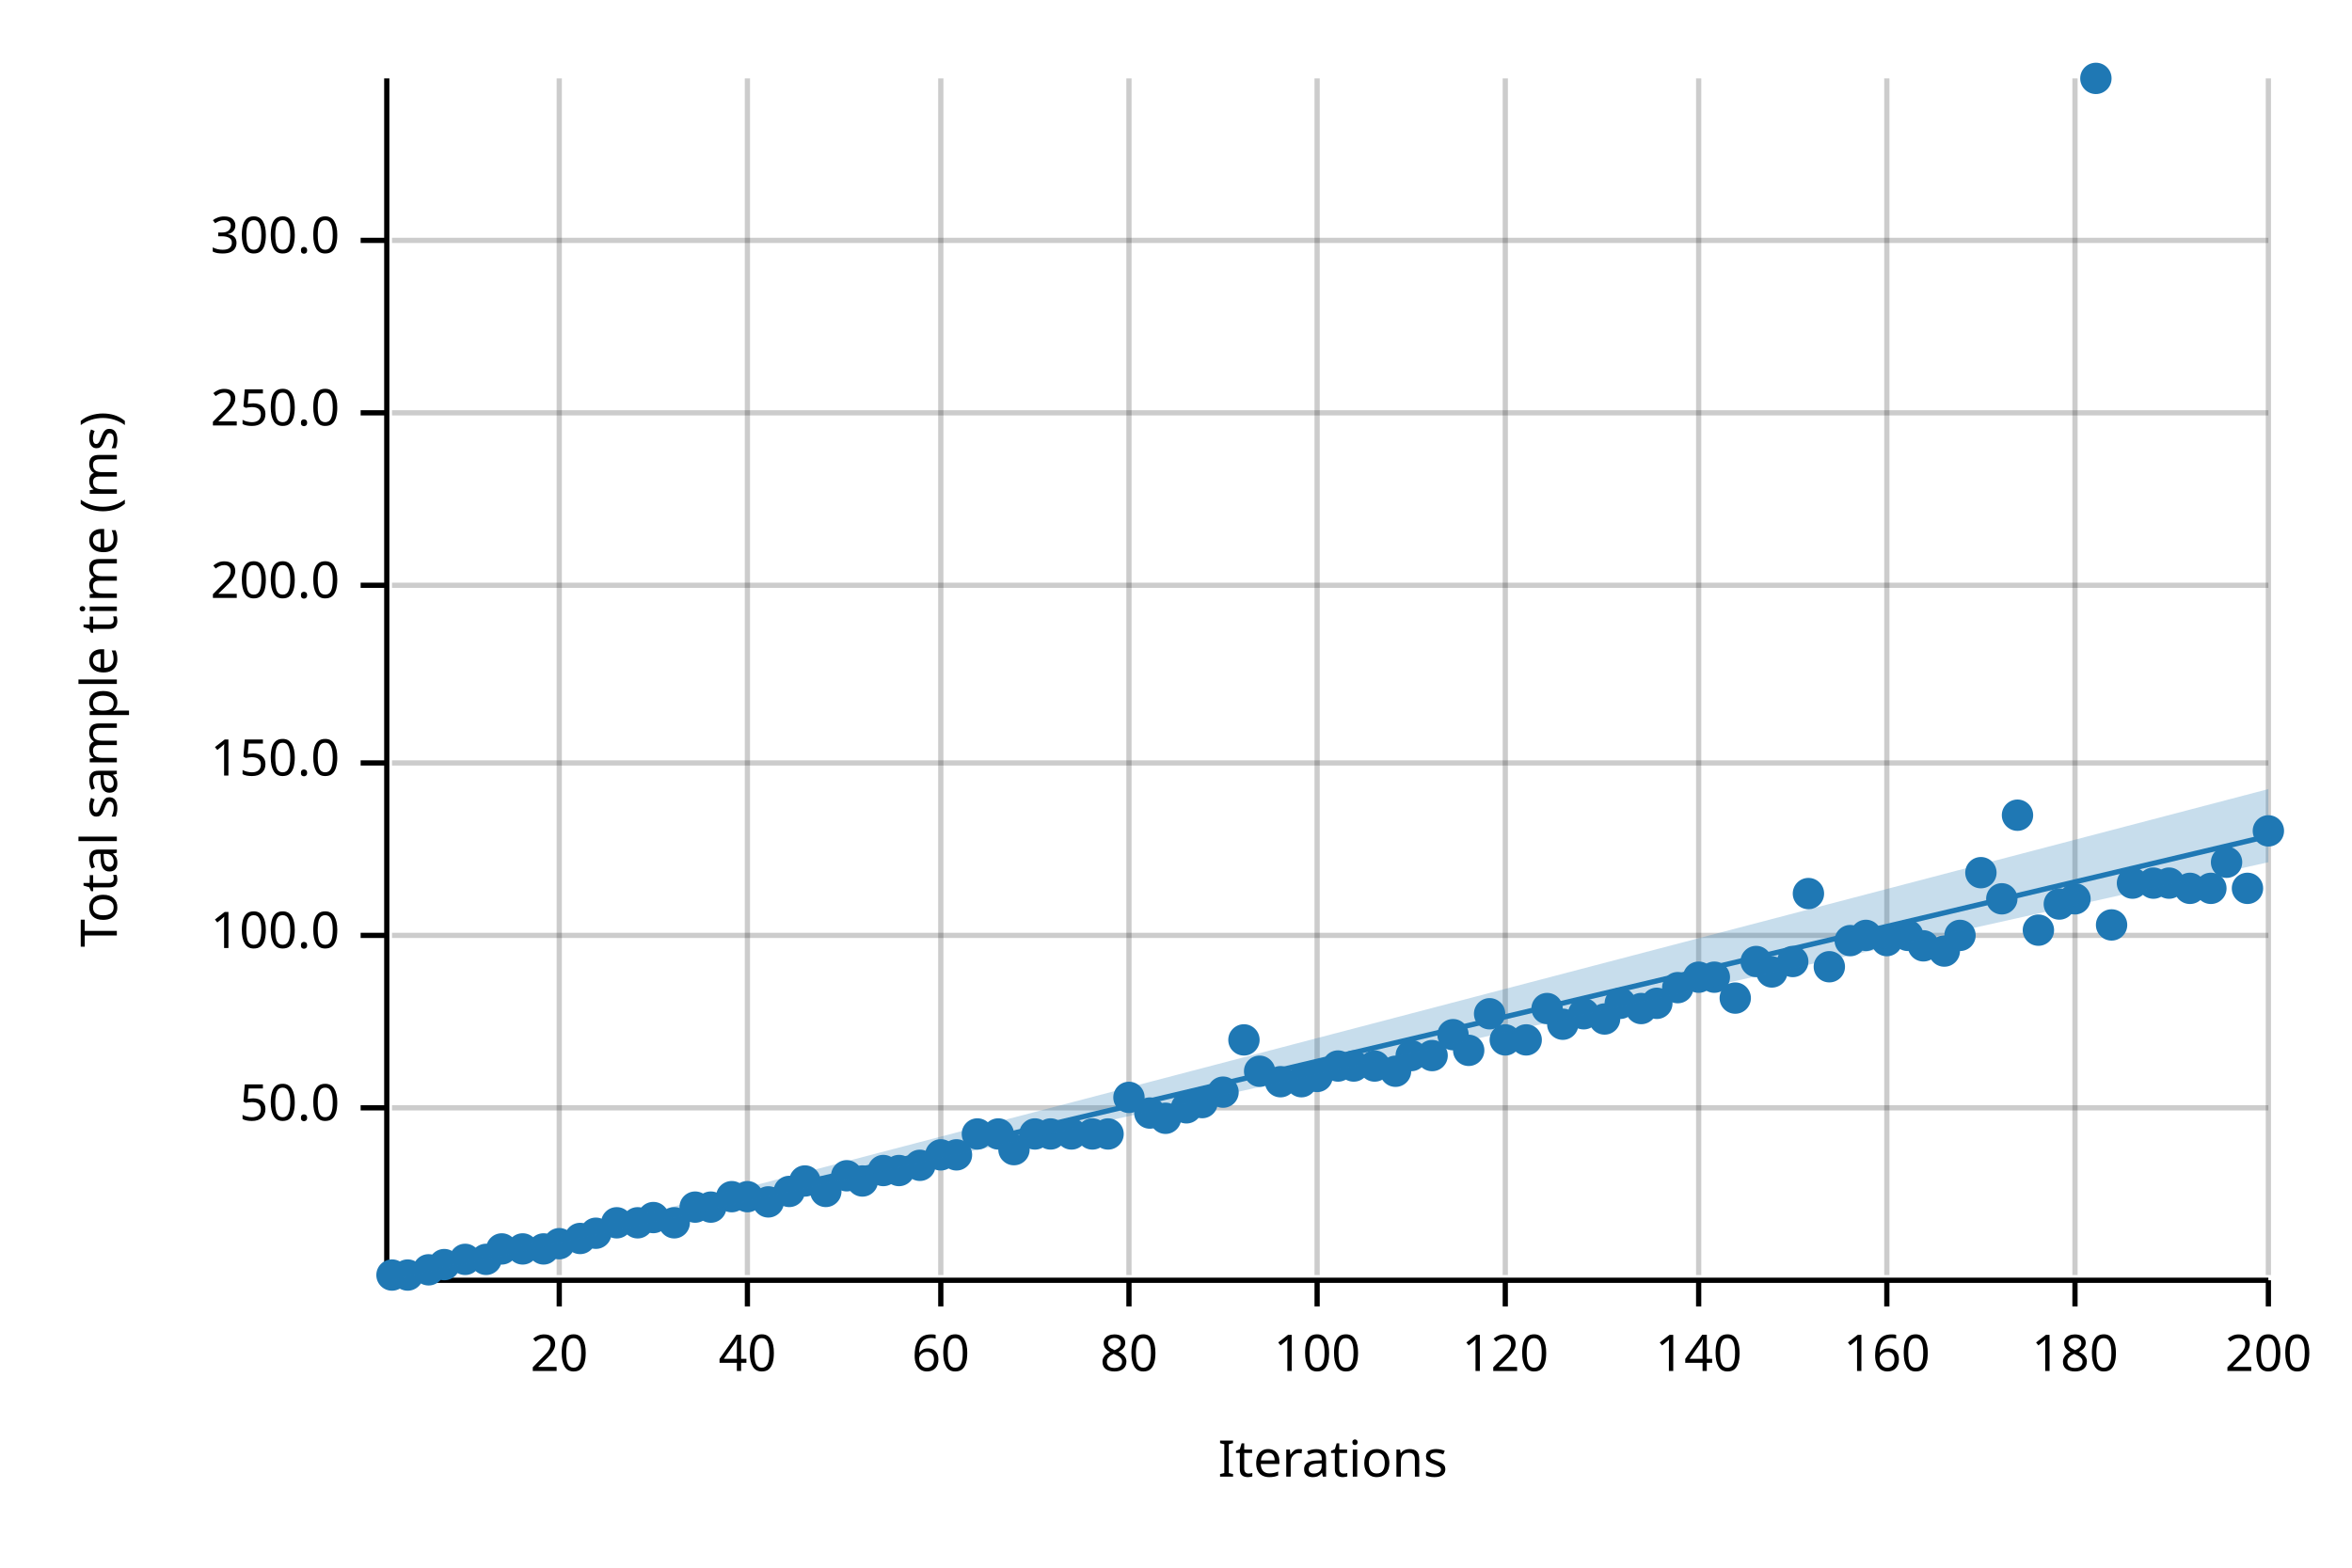
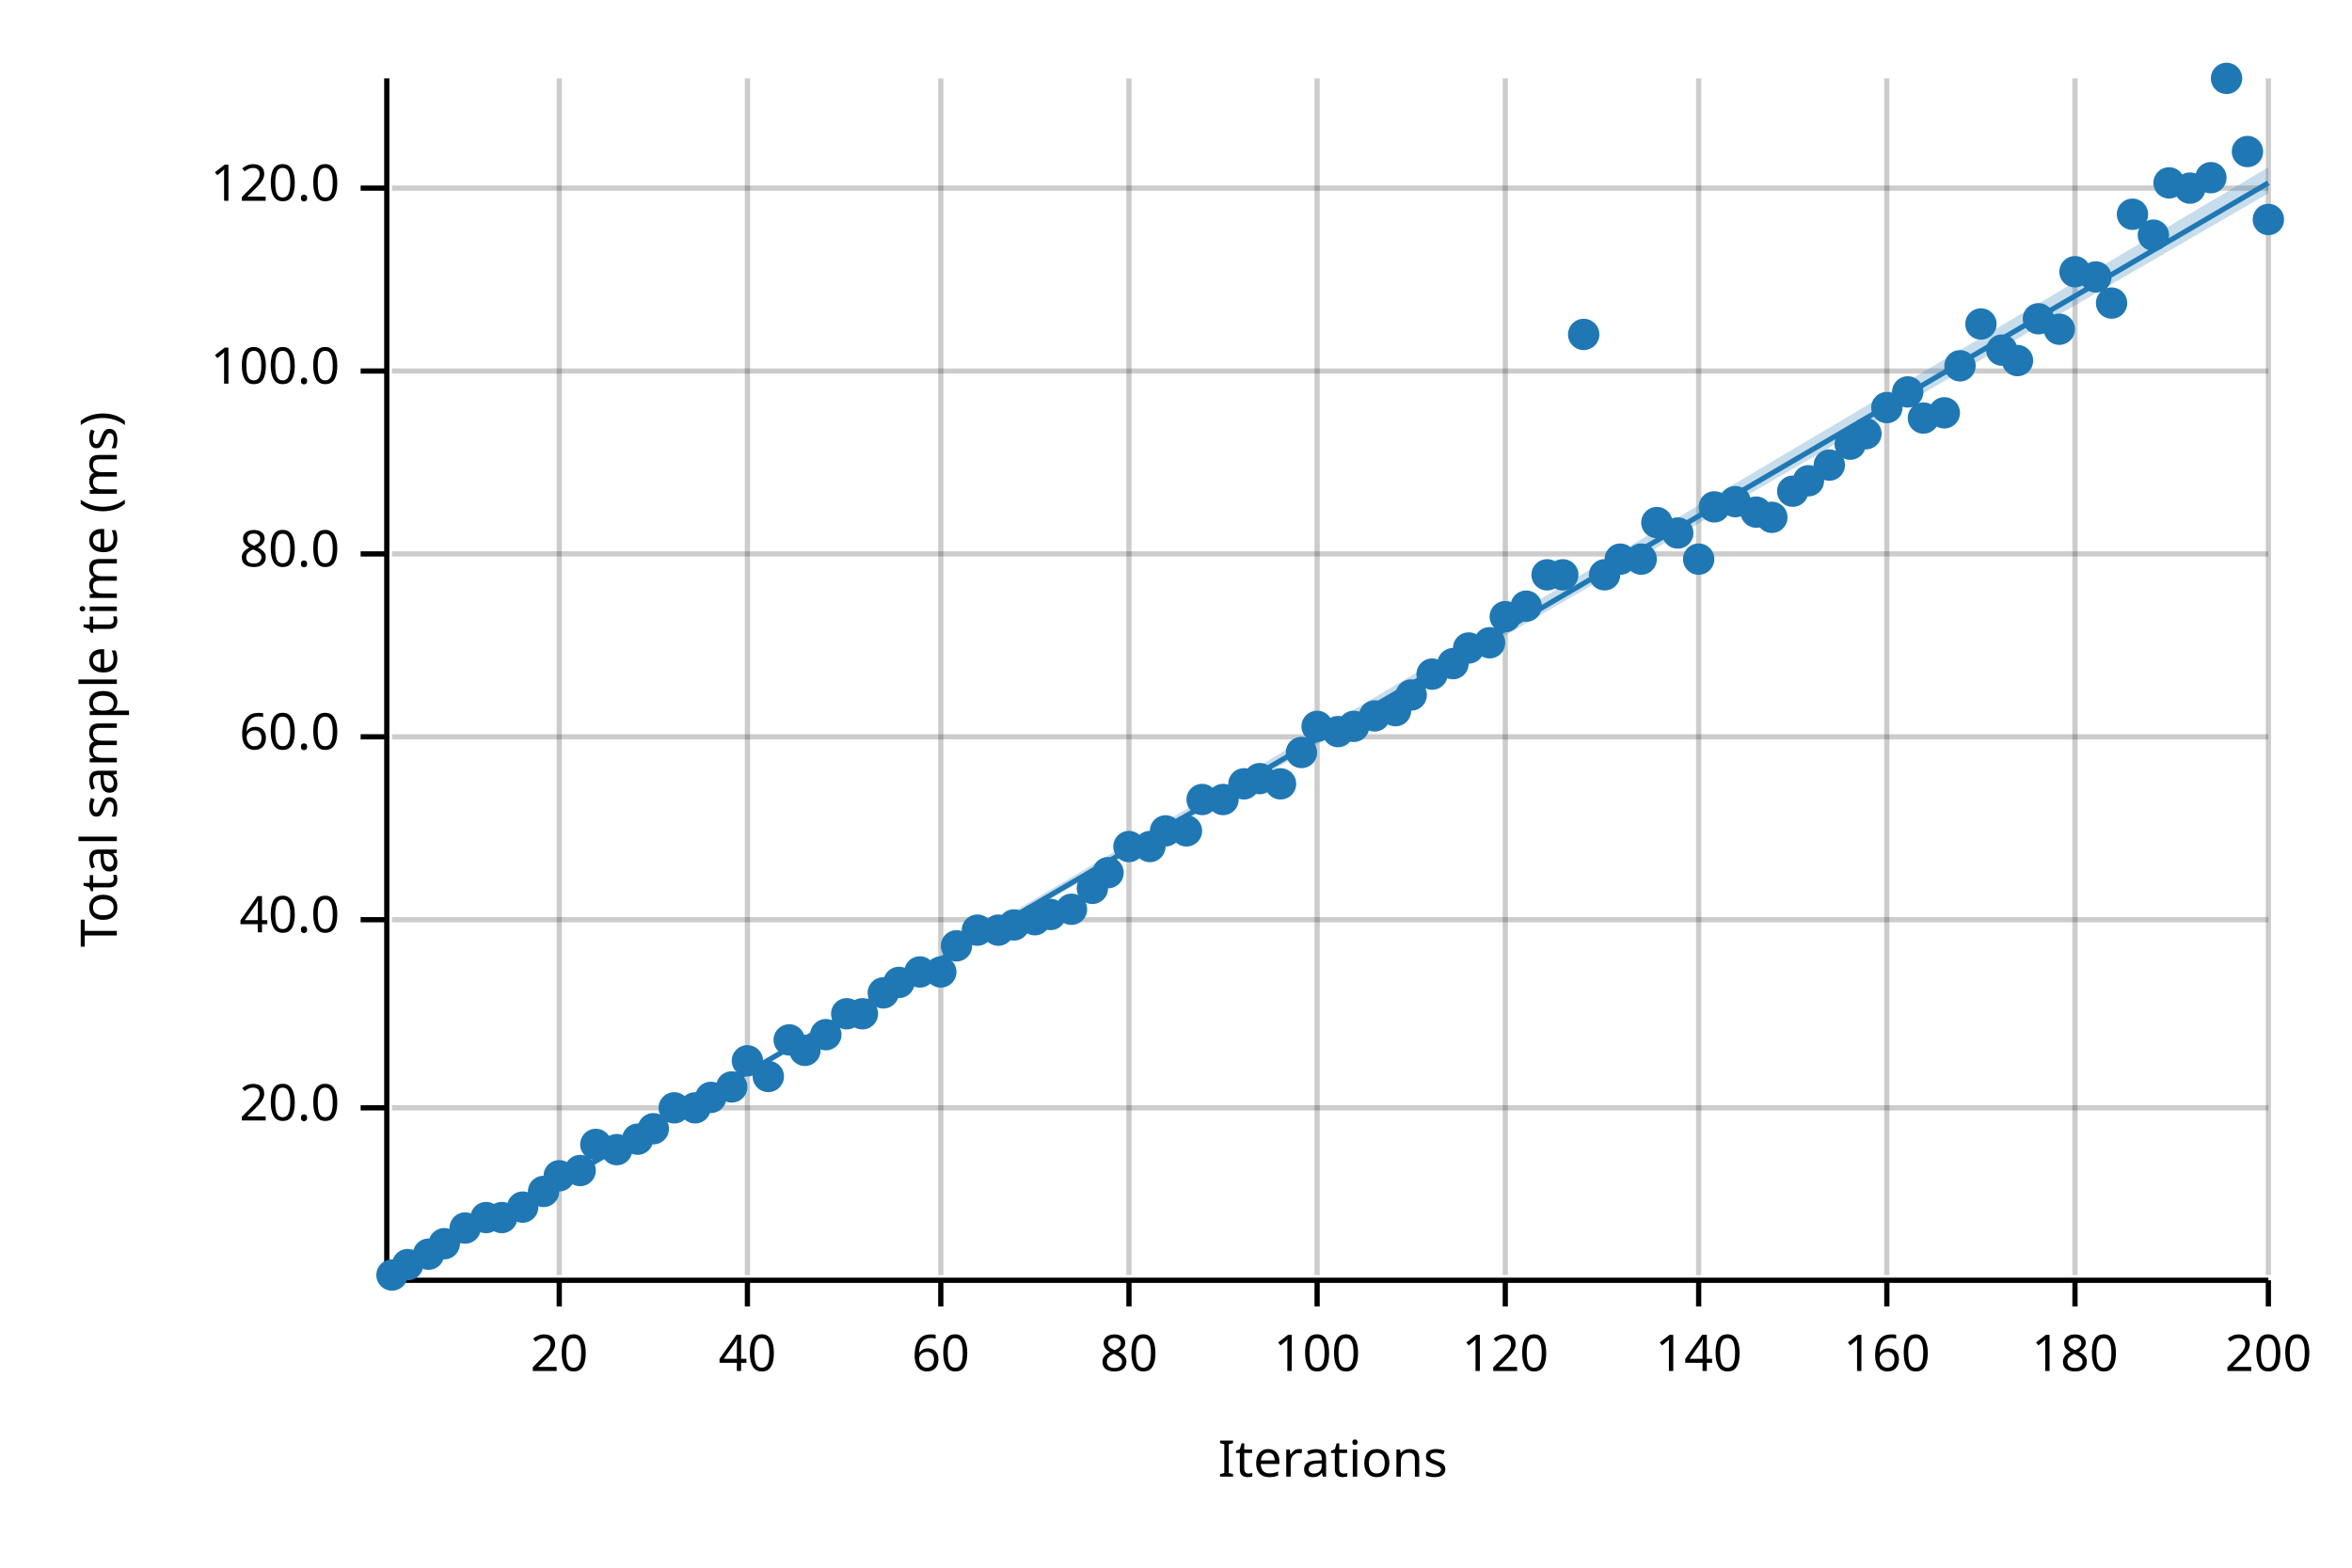
<svg xmlns="http://www.w3.org/2000/svg" width="450" height="300" viewBox="0 0 450 300">
  <text x="15" y="130" dy="0.76em" text-anchor="middle" font-family="sans-serif" font-size="9.677" opacity="1" fill="#000000" transform="rotate(270, 15, 130)">
Total sample time (ms)
</text>
  <text x="255" y="285" dy="-0.5ex" text-anchor="middle" font-family="sans-serif" font-size="9.677" opacity="1" fill="#000000">
Iterations
</text>
  <line opacity="0.2" stroke="#000000" stroke-width="1" x1="107" y1="244" x2="107" y2="15" />
  <line opacity="0.2" stroke="#000000" stroke-width="1" x1="143" y1="244" x2="143" y2="15" />
  <line opacity="0.2" stroke="#000000" stroke-width="1" x1="180" y1="244" x2="180" y2="15" />
  <line opacity="0.2" stroke="#000000" stroke-width="1" x1="216" y1="244" x2="216" y2="15" />
  <line opacity="0.2" stroke="#000000" stroke-width="1" x1="252" y1="244" x2="252" y2="15" />
  <line opacity="0.2" stroke="#000000" stroke-width="1" x1="288" y1="244" x2="288" y2="15" />
  <line opacity="0.2" stroke="#000000" stroke-width="1" x1="325" y1="244" x2="325" y2="15" />
  <line opacity="0.2" stroke="#000000" stroke-width="1" x1="361" y1="244" x2="361" y2="15" />
  <line opacity="0.2" stroke="#000000" stroke-width="1" x1="397" y1="244" x2="397" y2="15" />
  <line opacity="0.2" stroke="#000000" stroke-width="1" x1="434" y1="244" x2="434" y2="15" />
  <line opacity="0.2" stroke="#000000" stroke-width="1" x1="75" y1="212" x2="434" y2="212" />
-   <line opacity="0.2" stroke="#000000" stroke-width="1" x1="75" y1="179" x2="434" y2="179" />
-   <line opacity="0.2" stroke="#000000" stroke-width="1" x1="75" y1="146" x2="434" y2="146" />
-   <line opacity="0.2" stroke="#000000" stroke-width="1" x1="75" y1="112" x2="434" y2="112" />
-   <line opacity="0.2" stroke="#000000" stroke-width="1" x1="75" y1="79" x2="434" y2="79" />
-   <line opacity="0.2" stroke="#000000" stroke-width="1" x1="75" y1="46" x2="434" y2="46" />
+   <line opacity="0.2" stroke="#000000" stroke-width="1" x1="75" y1="176" x2="434" y2="176" />
+   <line opacity="0.2" stroke="#000000" stroke-width="1" x1="75" y1="141" x2="434" y2="141" />
+   <line opacity="0.2" stroke="#000000" stroke-width="1" x1="75" y1="106" x2="434" y2="106" />
+   <line opacity="0.2" stroke="#000000" stroke-width="1" x1="75" y1="71" x2="434" y2="71" />
+   <line opacity="0.2" stroke="#000000" stroke-width="1" x1="75" y1="36" x2="434" y2="36" />
  <polyline fill="none" opacity="1" stroke="#000000" stroke-width="1" points="74,15 74,244 " />
  <text x="65" y="212" dy="0.5ex" text-anchor="end" font-family="sans-serif" font-size="9.677" opacity="1" fill="#000000">
- 50.0
+ 20.0
</text>
  <polyline fill="none" opacity="1" stroke="#000000" stroke-width="1" points="69,212 74,212 " />
-   <text x="65" y="179" dy="0.5ex" text-anchor="end" font-family="sans-serif" font-size="9.677" opacity="1" fill="#000000">
+   <text x="65" y="176" dy="0.5ex" text-anchor="end" font-family="sans-serif" font-size="9.677" opacity="1" fill="#000000">
+ 40.0
+ </text>
+   <polyline fill="none" opacity="1" stroke="#000000" stroke-width="1" points="69,176 74,176 " />
+   <text x="65" y="141" dy="0.5ex" text-anchor="end" font-family="sans-serif" font-size="9.677" opacity="1" fill="#000000">
+ 60.0
+ </text>
+   <polyline fill="none" opacity="1" stroke="#000000" stroke-width="1" points="69,141 74,141 " />
+   <text x="65" y="106" dy="0.5ex" text-anchor="end" font-family="sans-serif" font-size="9.677" opacity="1" fill="#000000">
+ 80.0
+ </text>
+   <polyline fill="none" opacity="1" stroke="#000000" stroke-width="1" points="69,106 74,106 " />
+   <text x="65" y="71" dy="0.5ex" text-anchor="end" font-family="sans-serif" font-size="9.677" opacity="1" fill="#000000">
100.0
</text>
-   <polyline fill="none" opacity="1" stroke="#000000" stroke-width="1" points="69,179 74,179 " />
-   <text x="65" y="146" dy="0.5ex" text-anchor="end" font-family="sans-serif" font-size="9.677" opacity="1" fill="#000000">
- 150.0
+   <polyline fill="none" opacity="1" stroke="#000000" stroke-width="1" points="69,71 74,71 " />
+   <text x="65" y="36" dy="0.5ex" text-anchor="end" font-family="sans-serif" font-size="9.677" opacity="1" fill="#000000">
+ 120.0
</text>
-   <polyline fill="none" opacity="1" stroke="#000000" stroke-width="1" points="69,146 74,146 " />
-   <text x="65" y="112" dy="0.5ex" text-anchor="end" font-family="sans-serif" font-size="9.677" opacity="1" fill="#000000">
- 200.0
- </text>
-   <polyline fill="none" opacity="1" stroke="#000000" stroke-width="1" points="69,112 74,112 " />
-   <text x="65" y="79" dy="0.5ex" text-anchor="end" font-family="sans-serif" font-size="9.677" opacity="1" fill="#000000">
- 250.0
- </text>
-   <polyline fill="none" opacity="1" stroke="#000000" stroke-width="1" points="69,79 74,79 " />
-   <text x="65" y="46" dy="0.5ex" text-anchor="end" font-family="sans-serif" font-size="9.677" opacity="1" fill="#000000">
- 300.0
- </text>
-   <polyline fill="none" opacity="1" stroke="#000000" stroke-width="1" points="69,46 74,46 " />
+   <polyline fill="none" opacity="1" stroke="#000000" stroke-width="1" points="69,36 74,36 " />
  <polyline fill="none" opacity="1" stroke="#000000" stroke-width="1" points="75,245 434,245 " />
  <text x="107" y="255" dy="0.76em" text-anchor="middle" font-family="sans-serif" font-size="9.677" opacity="1" fill="#000000">
20
</text>
  <polyline fill="none" opacity="1" stroke="#000000" stroke-width="1" points="107,245 107,250 " />
  <text x="143" y="255" dy="0.76em" text-anchor="middle" font-family="sans-serif" font-size="9.677" opacity="1" fill="#000000">
40
</text>
  <polyline fill="none" opacity="1" stroke="#000000" stroke-width="1" points="143,245 143,250 " />
  <text x="180" y="255" dy="0.76em" text-anchor="middle" font-family="sans-serif" font-size="9.677" opacity="1" fill="#000000">
60
</text>
  <polyline fill="none" opacity="1" stroke="#000000" stroke-width="1" points="180,245 180,250 " />
  <text x="216" y="255" dy="0.76em" text-anchor="middle" font-family="sans-serif" font-size="9.677" opacity="1" fill="#000000">
80
</text>
  <polyline fill="none" opacity="1" stroke="#000000" stroke-width="1" points="216,245 216,250 " />
  <text x="252" y="255" dy="0.76em" text-anchor="middle" font-family="sans-serif" font-size="9.677" opacity="1" fill="#000000">
100
</text>
  <polyline fill="none" opacity="1" stroke="#000000" stroke-width="1" points="252,245 252,250 " />
  <text x="288" y="255" dy="0.76em" text-anchor="middle" font-family="sans-serif" font-size="9.677" opacity="1" fill="#000000">
120
</text>
  <polyline fill="none" opacity="1" stroke="#000000" stroke-width="1" points="288,245 288,250 " />
  <text x="325" y="255" dy="0.76em" text-anchor="middle" font-family="sans-serif" font-size="9.677" opacity="1" fill="#000000">
140
</text>
  <polyline fill="none" opacity="1" stroke="#000000" stroke-width="1" points="325,245 325,250 " />
  <text x="361" y="255" dy="0.76em" text-anchor="middle" font-family="sans-serif" font-size="9.677" opacity="1" fill="#000000">
160
</text>
  <polyline fill="none" opacity="1" stroke="#000000" stroke-width="1" points="361,245 361,250 " />
  <text x="397" y="255" dy="0.76em" text-anchor="middle" font-family="sans-serif" font-size="9.677" opacity="1" fill="#000000">
180
</text>
  <polyline fill="none" opacity="1" stroke="#000000" stroke-width="1" points="397,245 397,250 " />
  <text x="434" y="255" dy="0.76em" text-anchor="middle" font-family="sans-serif" font-size="9.677" opacity="1" fill="#000000">
200
</text>
  <polyline fill="none" opacity="1" stroke="#000000" stroke-width="1" points="434,245 434,250 " />
  <circle cx="75" cy="244" r="3" opacity="1" fill="#1F78B4" stroke="none" stroke-width="1" />
-   <circle cx="78" cy="244" r="3" opacity="1" fill="#1F78B4" stroke="none" stroke-width="1" />
-   <circle cx="82" cy="243" r="3" opacity="1" fill="#1F78B4" stroke="none" stroke-width="1" />
-   <circle cx="85" cy="242" r="3" opacity="1" fill="#1F78B4" stroke="none" stroke-width="1" />
-   <circle cx="89" cy="241" r="3" opacity="1" fill="#1F78B4" stroke="none" stroke-width="1" />
-   <circle cx="93" cy="241" r="3" opacity="1" fill="#1F78B4" stroke="none" stroke-width="1" />
-   <circle cx="96" cy="239" r="3" opacity="1" fill="#1F78B4" stroke="none" stroke-width="1" />
-   <circle cx="100" cy="239" r="3" opacity="1" fill="#1F78B4" stroke="none" stroke-width="1" />
-   <circle cx="104" cy="239" r="3" opacity="1" fill="#1F78B4" stroke="none" stroke-width="1" />
-   <circle cx="107" cy="238" r="3" opacity="1" fill="#1F78B4" stroke="none" stroke-width="1" />
-   <circle cx="111" cy="237" r="3" opacity="1" fill="#1F78B4" stroke="none" stroke-width="1" />
-   <circle cx="114" cy="236" r="3" opacity="1" fill="#1F78B4" stroke="none" stroke-width="1" />
-   <circle cx="118" cy="234" r="3" opacity="1" fill="#1F78B4" stroke="none" stroke-width="1" />
-   <circle cx="122" cy="234" r="3" opacity="1" fill="#1F78B4" stroke="none" stroke-width="1" />
-   <circle cx="125" cy="233" r="3" opacity="1" fill="#1F78B4" stroke="none" stroke-width="1" />
-   <circle cx="129" cy="234" r="3" opacity="1" fill="#1F78B4" stroke="none" stroke-width="1" />
-   <circle cx="133" cy="231" r="3" opacity="1" fill="#1F78B4" stroke="none" stroke-width="1" />
-   <circle cx="136" cy="231" r="3" opacity="1" fill="#1F78B4" stroke="none" stroke-width="1" />
-   <circle cx="140" cy="229" r="3" opacity="1" fill="#1F78B4" stroke="none" stroke-width="1" />
-   <circle cx="143" cy="229" r="3" opacity="1" fill="#1F78B4" stroke="none" stroke-width="1" />
-   <circle cx="147" cy="230" r="3" opacity="1" fill="#1F78B4" stroke="none" stroke-width="1" />
-   <circle cx="151" cy="228" r="3" opacity="1" fill="#1F78B4" stroke="none" stroke-width="1" />
-   <circle cx="154" cy="226" r="3" opacity="1" fill="#1F78B4" stroke="none" stroke-width="1" />
-   <circle cx="158" cy="228" r="3" opacity="1" fill="#1F78B4" stroke="none" stroke-width="1" />
-   <circle cx="162" cy="225" r="3" opacity="1" fill="#1F78B4" stroke="none" stroke-width="1" />
-   <circle cx="165" cy="226" r="3" opacity="1" fill="#1F78B4" stroke="none" stroke-width="1" />
-   <circle cx="169" cy="224" r="3" opacity="1" fill="#1F78B4" stroke="none" stroke-width="1" />
-   <circle cx="172" cy="224" r="3" opacity="1" fill="#1F78B4" stroke="none" stroke-width="1" />
-   <circle cx="176" cy="223" r="3" opacity="1" fill="#1F78B4" stroke="none" stroke-width="1" />
-   <circle cx="180" cy="221" r="3" opacity="1" fill="#1F78B4" stroke="none" stroke-width="1" />
-   <circle cx="183" cy="221" r="3" opacity="1" fill="#1F78B4" stroke="none" stroke-width="1" />
-   <circle cx="187" cy="217" r="3" opacity="1" fill="#1F78B4" stroke="none" stroke-width="1" />
-   <circle cx="191" cy="217" r="3" opacity="1" fill="#1F78B4" stroke="none" stroke-width="1" />
-   <circle cx="194" cy="220" r="3" opacity="1" fill="#1F78B4" stroke="none" stroke-width="1" />
-   <circle cx="198" cy="217" r="3" opacity="1" fill="#1F78B4" stroke="none" stroke-width="1" />
-   <circle cx="201" cy="217" r="3" opacity="1" fill="#1F78B4" stroke="none" stroke-width="1" />
-   <circle cx="205" cy="217" r="3" opacity="1" fill="#1F78B4" stroke="none" stroke-width="1" />
-   <circle cx="209" cy="217" r="3" opacity="1" fill="#1F78B4" stroke="none" stroke-width="1" />
-   <circle cx="212" cy="217" r="3" opacity="1" fill="#1F78B4" stroke="none" stroke-width="1" />
-   <circle cx="216" cy="210" r="3" opacity="1" fill="#1F78B4" stroke="none" stroke-width="1" />
-   <circle cx="220" cy="213" r="3" opacity="1" fill="#1F78B4" stroke="none" stroke-width="1" />
-   <circle cx="223" cy="214" r="3" opacity="1" fill="#1F78B4" stroke="none" stroke-width="1" />
-   <circle cx="227" cy="212" r="3" opacity="1" fill="#1F78B4" stroke="none" stroke-width="1" />
-   <circle cx="230" cy="211" r="3" opacity="1" fill="#1F78B4" stroke="none" stroke-width="1" />
-   <circle cx="234" cy="209" r="3" opacity="1" fill="#1F78B4" stroke="none" stroke-width="1" />
-   <circle cx="238" cy="199" r="3" opacity="1" fill="#1F78B4" stroke="none" stroke-width="1" />
-   <circle cx="241" cy="205" r="3" opacity="1" fill="#1F78B4" stroke="none" stroke-width="1" />
-   <circle cx="245" cy="207" r="3" opacity="1" fill="#1F78B4" stroke="none" stroke-width="1" />
-   <circle cx="249" cy="207" r="3" opacity="1" fill="#1F78B4" stroke="none" stroke-width="1" />
-   <circle cx="252" cy="206" r="3" opacity="1" fill="#1F78B4" stroke="none" stroke-width="1" />
-   <circle cx="256" cy="204" r="3" opacity="1" fill="#1F78B4" stroke="none" stroke-width="1" />
-   <circle cx="259" cy="204" r="3" opacity="1" fill="#1F78B4" stroke="none" stroke-width="1" />
-   <circle cx="263" cy="204" r="3" opacity="1" fill="#1F78B4" stroke="none" stroke-width="1" />
-   <circle cx="267" cy="205" r="3" opacity="1" fill="#1F78B4" stroke="none" stroke-width="1" />
-   <circle cx="270" cy="202" r="3" opacity="1" fill="#1F78B4" stroke="none" stroke-width="1" />
-   <circle cx="274" cy="202" r="3" opacity="1" fill="#1F78B4" stroke="none" stroke-width="1" />
-   <circle cx="278" cy="198" r="3" opacity="1" fill="#1F78B4" stroke="none" stroke-width="1" />
-   <circle cx="281" cy="201" r="3" opacity="1" fill="#1F78B4" stroke="none" stroke-width="1" />
-   <circle cx="285" cy="194" r="3" opacity="1" fill="#1F78B4" stroke="none" stroke-width="1" />
-   <circle cx="288" cy="199" r="3" opacity="1" fill="#1F78B4" stroke="none" stroke-width="1" />
-   <circle cx="292" cy="199" r="3" opacity="1" fill="#1F78B4" stroke="none" stroke-width="1" />
-   <circle cx="296" cy="193" r="3" opacity="1" fill="#1F78B4" stroke="none" stroke-width="1" />
-   <circle cx="299" cy="196" r="3" opacity="1" fill="#1F78B4" stroke="none" stroke-width="1" />
-   <circle cx="303" cy="194" r="3" opacity="1" fill="#1F78B4" stroke="none" stroke-width="1" />
-   <circle cx="307" cy="195" r="3" opacity="1" fill="#1F78B4" stroke="none" stroke-width="1" />
-   <circle cx="310" cy="192" r="3" opacity="1" fill="#1F78B4" stroke="none" stroke-width="1" />
-   <circle cx="314" cy="193" r="3" opacity="1" fill="#1F78B4" stroke="none" stroke-width="1" />
-   <circle cx="317" cy="192" r="3" opacity="1" fill="#1F78B4" stroke="none" stroke-width="1" />
-   <circle cx="321" cy="189" r="3" opacity="1" fill="#1F78B4" stroke="none" stroke-width="1" />
-   <circle cx="325" cy="187" r="3" opacity="1" fill="#1F78B4" stroke="none" stroke-width="1" />
-   <circle cx="328" cy="187" r="3" opacity="1" fill="#1F78B4" stroke="none" stroke-width="1" />
-   <circle cx="332" cy="191" r="3" opacity="1" fill="#1F78B4" stroke="none" stroke-width="1" />
-   <circle cx="336" cy="184" r="3" opacity="1" fill="#1F78B4" stroke="none" stroke-width="1" />
-   <circle cx="339" cy="186" r="3" opacity="1" fill="#1F78B4" stroke="none" stroke-width="1" />
-   <circle cx="343" cy="184" r="3" opacity="1" fill="#1F78B4" stroke="none" stroke-width="1" />
-   <circle cx="346" cy="171" r="3" opacity="1" fill="#1F78B4" stroke="none" stroke-width="1" />
-   <circle cx="350" cy="185" r="3" opacity="1" fill="#1F78B4" stroke="none" stroke-width="1" />
-   <circle cx="354" cy="180" r="3" opacity="1" fill="#1F78B4" stroke="none" stroke-width="1" />
-   <circle cx="357" cy="179" r="3" opacity="1" fill="#1F78B4" stroke="none" stroke-width="1" />
-   <circle cx="361" cy="180" r="3" opacity="1" fill="#1F78B4" stroke="none" stroke-width="1" />
-   <circle cx="365" cy="179" r="3" opacity="1" fill="#1F78B4" stroke="none" stroke-width="1" />
-   <circle cx="368" cy="181" r="3" opacity="1" fill="#1F78B4" stroke="none" stroke-width="1" />
-   <circle cx="372" cy="182" r="3" opacity="1" fill="#1F78B4" stroke="none" stroke-width="1" />
-   <circle cx="375" cy="179" r="3" opacity="1" fill="#1F78B4" stroke="none" stroke-width="1" />
-   <circle cx="379" cy="167" r="3" opacity="1" fill="#1F78B4" stroke="none" stroke-width="1" />
-   <circle cx="383" cy="172" r="3" opacity="1" fill="#1F78B4" stroke="none" stroke-width="1" />
-   <circle cx="386" cy="156" r="3" opacity="1" fill="#1F78B4" stroke="none" stroke-width="1" />
-   <circle cx="390" cy="178" r="3" opacity="1" fill="#1F78B4" stroke="none" stroke-width="1" />
-   <circle cx="394" cy="173" r="3" opacity="1" fill="#1F78B4" stroke="none" stroke-width="1" />
-   <circle cx="397" cy="172" r="3" opacity="1" fill="#1F78B4" stroke="none" stroke-width="1" />
-   <circle cx="401" cy="15" r="3" opacity="1" fill="#1F78B4" stroke="none" stroke-width="1" />
-   <circle cx="404" cy="177" r="3" opacity="1" fill="#1F78B4" stroke="none" stroke-width="1" />
-   <circle cx="408" cy="169" r="3" opacity="1" fill="#1F78B4" stroke="none" stroke-width="1" />
-   <circle cx="412" cy="169" r="3" opacity="1" fill="#1F78B4" stroke="none" stroke-width="1" />
-   <circle cx="415" cy="169" r="3" opacity="1" fill="#1F78B4" stroke="none" stroke-width="1" />
-   <circle cx="419" cy="170" r="3" opacity="1" fill="#1F78B4" stroke="none" stroke-width="1" />
-   <circle cx="423" cy="170" r="3" opacity="1" fill="#1F78B4" stroke="none" stroke-width="1" />
-   <circle cx="426" cy="165" r="3" opacity="1" fill="#1F78B4" stroke="none" stroke-width="1" />
-   <circle cx="430" cy="170" r="3" opacity="1" fill="#1F78B4" stroke="none" stroke-width="1" />
-   <circle cx="434" cy="159" r="3" opacity="1" fill="#1F78B4" stroke="none" stroke-width="1" />
-   <polyline fill="none" opacity="1" stroke="#1F78B4" stroke-width="1" points="75,245 434,160 " />
-   <polygon opacity="0.25" fill="#1F78B4" points="75,245 434,165 434,151 " />
+   <circle cx="78" cy="242" r="3" opacity="1" fill="#1F78B4" stroke="none" stroke-width="1" />
+   <circle cx="82" cy="240" r="3" opacity="1" fill="#1F78B4" stroke="none" stroke-width="1" />
+   <circle cx="85" cy="238" r="3" opacity="1" fill="#1F78B4" stroke="none" stroke-width="1" />
+   <circle cx="89" cy="235" r="3" opacity="1" fill="#1F78B4" stroke="none" stroke-width="1" />
+   <circle cx="93" cy="233" r="3" opacity="1" fill="#1F78B4" stroke="none" stroke-width="1" />
+   <circle cx="96" cy="233" r="3" opacity="1" fill="#1F78B4" stroke="none" stroke-width="1" />
+   <circle cx="100" cy="231" r="3" opacity="1" fill="#1F78B4" stroke="none" stroke-width="1" />
+   <circle cx="104" cy="228" r="3" opacity="1" fill="#1F78B4" stroke="none" stroke-width="1" />
+   <circle cx="107" cy="225" r="3" opacity="1" fill="#1F78B4" stroke="none" stroke-width="1" />
+   <circle cx="111" cy="224" r="3" opacity="1" fill="#1F78B4" stroke="none" stroke-width="1" />
+   <circle cx="114" cy="219" r="3" opacity="1" fill="#1F78B4" stroke="none" stroke-width="1" />
+   <circle cx="118" cy="220" r="3" opacity="1" fill="#1F78B4" stroke="none" stroke-width="1" />
+   <circle cx="122" cy="218" r="3" opacity="1" fill="#1F78B4" stroke="none" stroke-width="1" />
+   <circle cx="125" cy="216" r="3" opacity="1" fill="#1F78B4" stroke="none" stroke-width="1" />
+   <circle cx="129" cy="212" r="3" opacity="1" fill="#1F78B4" stroke="none" stroke-width="1" />
+   <circle cx="133" cy="212" r="3" opacity="1" fill="#1F78B4" stroke="none" stroke-width="1" />
+   <circle cx="136" cy="210" r="3" opacity="1" fill="#1F78B4" stroke="none" stroke-width="1" />
+   <circle cx="140" cy="208" r="3" opacity="1" fill="#1F78B4" stroke="none" stroke-width="1" />
+   <circle cx="143" cy="203" r="3" opacity="1" fill="#1F78B4" stroke="none" stroke-width="1" />
+   <circle cx="147" cy="206" r="3" opacity="1" fill="#1F78B4" stroke="none" stroke-width="1" />
+   <circle cx="151" cy="199" r="3" opacity="1" fill="#1F78B4" stroke="none" stroke-width="1" />
+   <circle cx="154" cy="201" r="3" opacity="1" fill="#1F78B4" stroke="none" stroke-width="1" />
+   <circle cx="158" cy="198" r="3" opacity="1" fill="#1F78B4" stroke="none" stroke-width="1" />
+   <circle cx="162" cy="194" r="3" opacity="1" fill="#1F78B4" stroke="none" stroke-width="1" />
+   <circle cx="165" cy="194" r="3" opacity="1" fill="#1F78B4" stroke="none" stroke-width="1" />
+   <circle cx="169" cy="190" r="3" opacity="1" fill="#1F78B4" stroke="none" stroke-width="1" />
+   <circle cx="172" cy="188" r="3" opacity="1" fill="#1F78B4" stroke="none" stroke-width="1" />
+   <circle cx="176" cy="186" r="3" opacity="1" fill="#1F78B4" stroke="none" stroke-width="1" />
+   <circle cx="180" cy="186" r="3" opacity="1" fill="#1F78B4" stroke="none" stroke-width="1" />
+   <circle cx="183" cy="181" r="3" opacity="1" fill="#1F78B4" stroke="none" stroke-width="1" />
+   <circle cx="187" cy="178" r="3" opacity="1" fill="#1F78B4" stroke="none" stroke-width="1" />
+   <circle cx="191" cy="178" r="3" opacity="1" fill="#1F78B4" stroke="none" stroke-width="1" />
+   <circle cx="194" cy="177" r="3" opacity="1" fill="#1F78B4" stroke="none" stroke-width="1" />
+   <circle cx="198" cy="176" r="3" opacity="1" fill="#1F78B4" stroke="none" stroke-width="1" />
+   <circle cx="201" cy="175" r="3" opacity="1" fill="#1F78B4" stroke="none" stroke-width="1" />
+   <circle cx="205" cy="174" r="3" opacity="1" fill="#1F78B4" stroke="none" stroke-width="1" />
+   <circle cx="209" cy="170" r="3" opacity="1" fill="#1F78B4" stroke="none" stroke-width="1" />
+   <circle cx="212" cy="167" r="3" opacity="1" fill="#1F78B4" stroke="none" stroke-width="1" />
+   <circle cx="216" cy="162" r="3" opacity="1" fill="#1F78B4" stroke="none" stroke-width="1" />
+   <circle cx="220" cy="162" r="3" opacity="1" fill="#1F78B4" stroke="none" stroke-width="1" />
+   <circle cx="223" cy="159" r="3" opacity="1" fill="#1F78B4" stroke="none" stroke-width="1" />
+   <circle cx="227" cy="159" r="3" opacity="1" fill="#1F78B4" stroke="none" stroke-width="1" />
+   <circle cx="230" cy="153" r="3" opacity="1" fill="#1F78B4" stroke="none" stroke-width="1" />
+   <circle cx="234" cy="153" r="3" opacity="1" fill="#1F78B4" stroke="none" stroke-width="1" />
+   <circle cx="238" cy="150" r="3" opacity="1" fill="#1F78B4" stroke="none" stroke-width="1" />
+   <circle cx="241" cy="149" r="3" opacity="1" fill="#1F78B4" stroke="none" stroke-width="1" />
+   <circle cx="245" cy="150" r="3" opacity="1" fill="#1F78B4" stroke="none" stroke-width="1" />
+   <circle cx="249" cy="144" r="3" opacity="1" fill="#1F78B4" stroke="none" stroke-width="1" />
+   <circle cx="252" cy="139" r="3" opacity="1" fill="#1F78B4" stroke="none" stroke-width="1" />
+   <circle cx="256" cy="140" r="3" opacity="1" fill="#1F78B4" stroke="none" stroke-width="1" />
+   <circle cx="259" cy="139" r="3" opacity="1" fill="#1F78B4" stroke="none" stroke-width="1" />
+   <circle cx="263" cy="137" r="3" opacity="1" fill="#1F78B4" stroke="none" stroke-width="1" />
+   <circle cx="267" cy="136" r="3" opacity="1" fill="#1F78B4" stroke="none" stroke-width="1" />
+   <circle cx="270" cy="133" r="3" opacity="1" fill="#1F78B4" stroke="none" stroke-width="1" />
+   <circle cx="274" cy="129" r="3" opacity="1" fill="#1F78B4" stroke="none" stroke-width="1" />
+   <circle cx="278" cy="127" r="3" opacity="1" fill="#1F78B4" stroke="none" stroke-width="1" />
+   <circle cx="281" cy="124" r="3" opacity="1" fill="#1F78B4" stroke="none" stroke-width="1" />
+   <circle cx="285" cy="123" r="3" opacity="1" fill="#1F78B4" stroke="none" stroke-width="1" />
+   <circle cx="288" cy="118" r="3" opacity="1" fill="#1F78B4" stroke="none" stroke-width="1" />
+   <circle cx="292" cy="116" r="3" opacity="1" fill="#1F78B4" stroke="none" stroke-width="1" />
+   <circle cx="296" cy="110" r="3" opacity="1" fill="#1F78B4" stroke="none" stroke-width="1" />
+   <circle cx="299" cy="110" r="3" opacity="1" fill="#1F78B4" stroke="none" stroke-width="1" />
+   <circle cx="303" cy="64" r="3" opacity="1" fill="#1F78B4" stroke="none" stroke-width="1" />
+   <circle cx="307" cy="110" r="3" opacity="1" fill="#1F78B4" stroke="none" stroke-width="1" />
+   <circle cx="310" cy="107" r="3" opacity="1" fill="#1F78B4" stroke="none" stroke-width="1" />
+   <circle cx="314" cy="107" r="3" opacity="1" fill="#1F78B4" stroke="none" stroke-width="1" />
+   <circle cx="317" cy="100" r="3" opacity="1" fill="#1F78B4" stroke="none" stroke-width="1" />
+   <circle cx="321" cy="102" r="3" opacity="1" fill="#1F78B4" stroke="none" stroke-width="1" />
+   <circle cx="325" cy="107" r="3" opacity="1" fill="#1F78B4" stroke="none" stroke-width="1" />
+   <circle cx="328" cy="97" r="3" opacity="1" fill="#1F78B4" stroke="none" stroke-width="1" />
+   <circle cx="332" cy="96" r="3" opacity="1" fill="#1F78B4" stroke="none" stroke-width="1" />
+   <circle cx="336" cy="98" r="3" opacity="1" fill="#1F78B4" stroke="none" stroke-width="1" />
+   <circle cx="339" cy="99" r="3" opacity="1" fill="#1F78B4" stroke="none" stroke-width="1" />
+   <circle cx="343" cy="94" r="3" opacity="1" fill="#1F78B4" stroke="none" stroke-width="1" />
+   <circle cx="346" cy="92" r="3" opacity="1" fill="#1F78B4" stroke="none" stroke-width="1" />
+   <circle cx="350" cy="89" r="3" opacity="1" fill="#1F78B4" stroke="none" stroke-width="1" />
+   <circle cx="354" cy="85" r="3" opacity="1" fill="#1F78B4" stroke="none" stroke-width="1" />
+   <circle cx="357" cy="83" r="3" opacity="1" fill="#1F78B4" stroke="none" stroke-width="1" />
+   <circle cx="361" cy="78" r="3" opacity="1" fill="#1F78B4" stroke="none" stroke-width="1" />
+   <circle cx="365" cy="75" r="3" opacity="1" fill="#1F78B4" stroke="none" stroke-width="1" />
+   <circle cx="368" cy="80" r="3" opacity="1" fill="#1F78B4" stroke="none" stroke-width="1" />
+   <circle cx="372" cy="79" r="3" opacity="1" fill="#1F78B4" stroke="none" stroke-width="1" />
+   <circle cx="375" cy="70" r="3" opacity="1" fill="#1F78B4" stroke="none" stroke-width="1" />
+   <circle cx="379" cy="62" r="3" opacity="1" fill="#1F78B4" stroke="none" stroke-width="1" />
+   <circle cx="383" cy="67" r="3" opacity="1" fill="#1F78B4" stroke="none" stroke-width="1" />
+   <circle cx="386" cy="69" r="3" opacity="1" fill="#1F78B4" stroke="none" stroke-width="1" />
+   <circle cx="390" cy="61" r="3" opacity="1" fill="#1F78B4" stroke="none" stroke-width="1" />
+   <circle cx="394" cy="63" r="3" opacity="1" fill="#1F78B4" stroke="none" stroke-width="1" />
+   <circle cx="397" cy="52" r="3" opacity="1" fill="#1F78B4" stroke="none" stroke-width="1" />
+   <circle cx="401" cy="53" r="3" opacity="1" fill="#1F78B4" stroke="none" stroke-width="1" />
+   <circle cx="404" cy="58" r="3" opacity="1" fill="#1F78B4" stroke="none" stroke-width="1" />
+   <circle cx="408" cy="41" r="3" opacity="1" fill="#1F78B4" stroke="none" stroke-width="1" />
+   <circle cx="412" cy="45" r="3" opacity="1" fill="#1F78B4" stroke="none" stroke-width="1" />
+   <circle cx="415" cy="35" r="3" opacity="1" fill="#1F78B4" stroke="none" stroke-width="1" />
+   <circle cx="419" cy="36" r="3" opacity="1" fill="#1F78B4" stroke="none" stroke-width="1" />
+   <circle cx="423" cy="34" r="3" opacity="1" fill="#1F78B4" stroke="none" stroke-width="1" />
+   <circle cx="426" cy="15" r="3" opacity="1" fill="#1F78B4" stroke="none" stroke-width="1" />
+   <circle cx="430" cy="29" r="3" opacity="1" fill="#1F78B4" stroke="none" stroke-width="1" />
+   <circle cx="434" cy="42" r="3" opacity="1" fill="#1F78B4" stroke="none" stroke-width="1" />
+   <polyline fill="none" opacity="1" stroke="#1F78B4" stroke-width="1" points="75,245 434,35 " />
+   <polygon opacity="0.25" fill="#1F78B4" points="75,245 434,37 434,32 " />
</svg>
